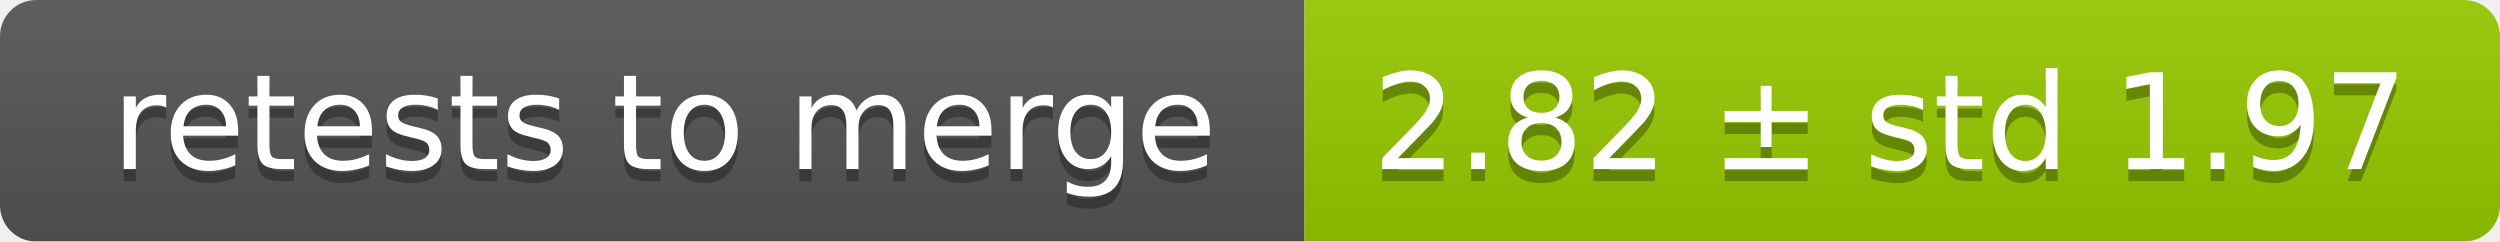
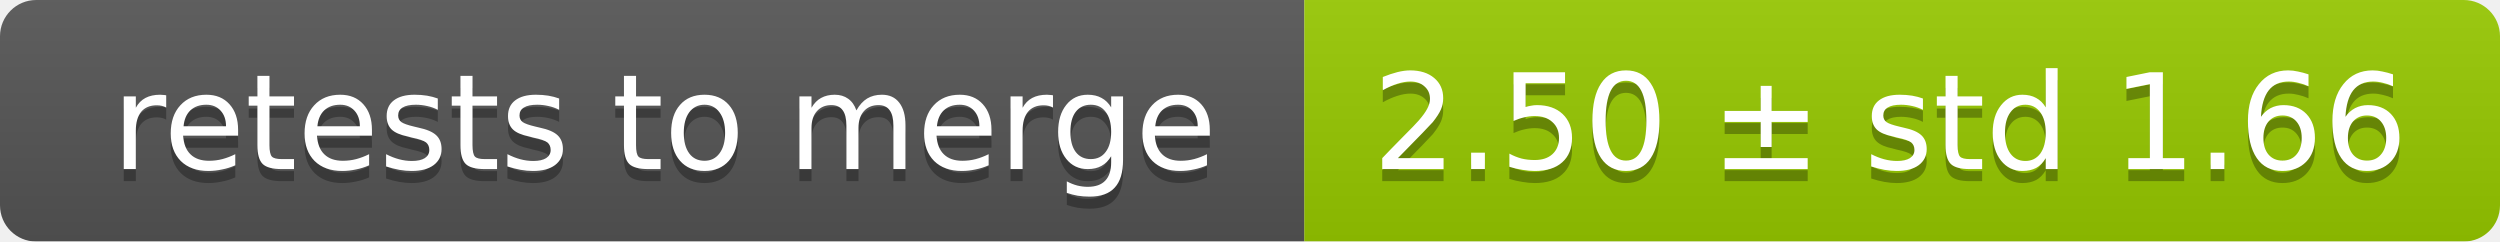
<svg xmlns="http://www.w3.org/2000/svg" width="207" height="20">
  <linearGradient id="smooth" x2="0" y2="100%">
    <stop offset="0" stop-color="#bbb" stop-opacity=".1" />
    <stop offset="1" stop-opacity=".1" />
  </linearGradient>
  <mask id="round">
    <rect width="207" height="20" rx="3" fill="#fff" />
  </mask>
  <g mask="url(#round)">
    <rect width="108" height="20" fill="#555" />
    <rect x="108" width="99" height="20" fill="#97ca00" />
    <rect width="207" height="20" fill="url(#smooth)" />
  </g>
  <g fill="#fff" text-anchor="middle" font-family="DejaVu Sans,Verdana,Geneva,sans-serif" font-size="11">
    <text x="55" y="15" fill="#010101" fill-opacity=".3">retests to merge</text>
    <text x="55" y="14">retests to merge</text>
-     <text x="156.5" y="15" fill="#010101" fill-opacity=".3">2.82 ± std 1.97</text>
-     <text x="156.5" y="14">2.82 ± std 1.97</text>
+     <text x="156.5" y="15" fill="#010101" fill-opacity=".3">2.50 ± std 1.66</text>
+     <text x="156.5" y="14">2.50 ± std 1.66</text>
  </g>
</svg>
